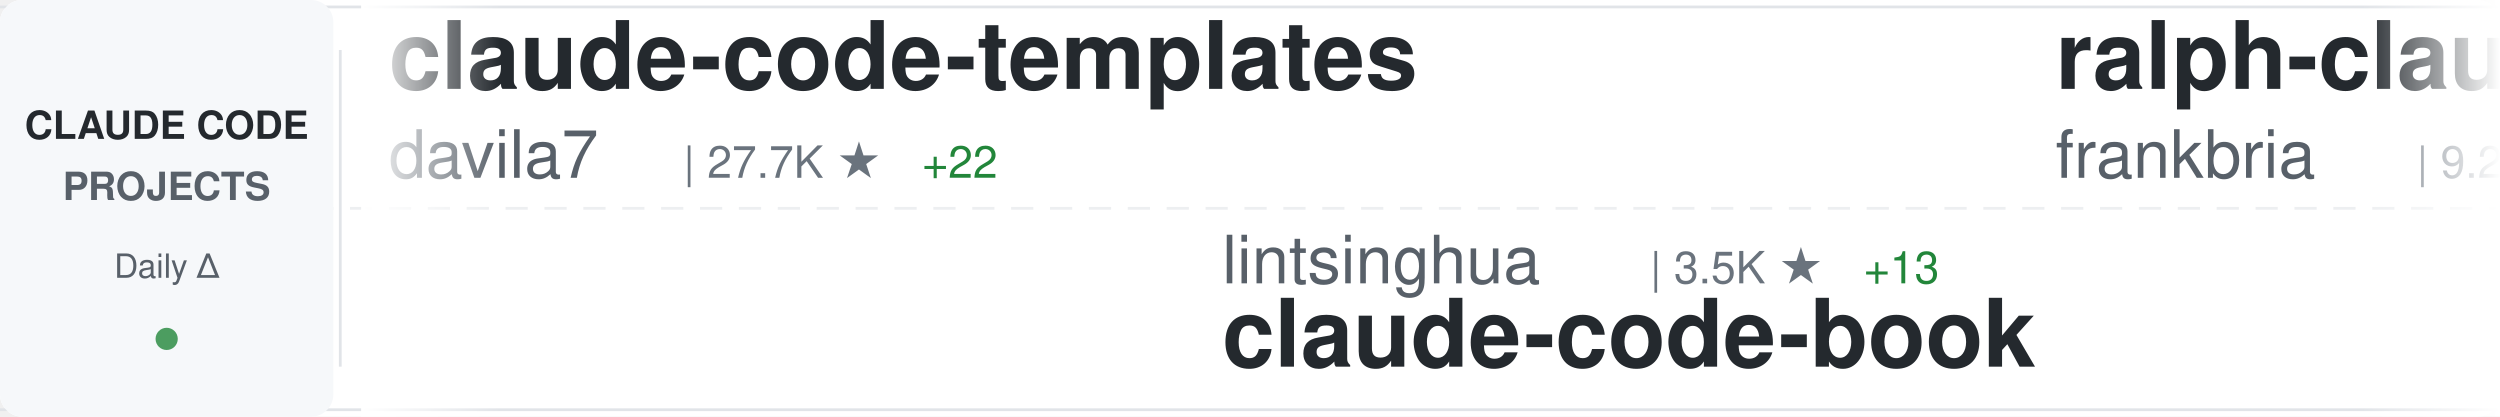
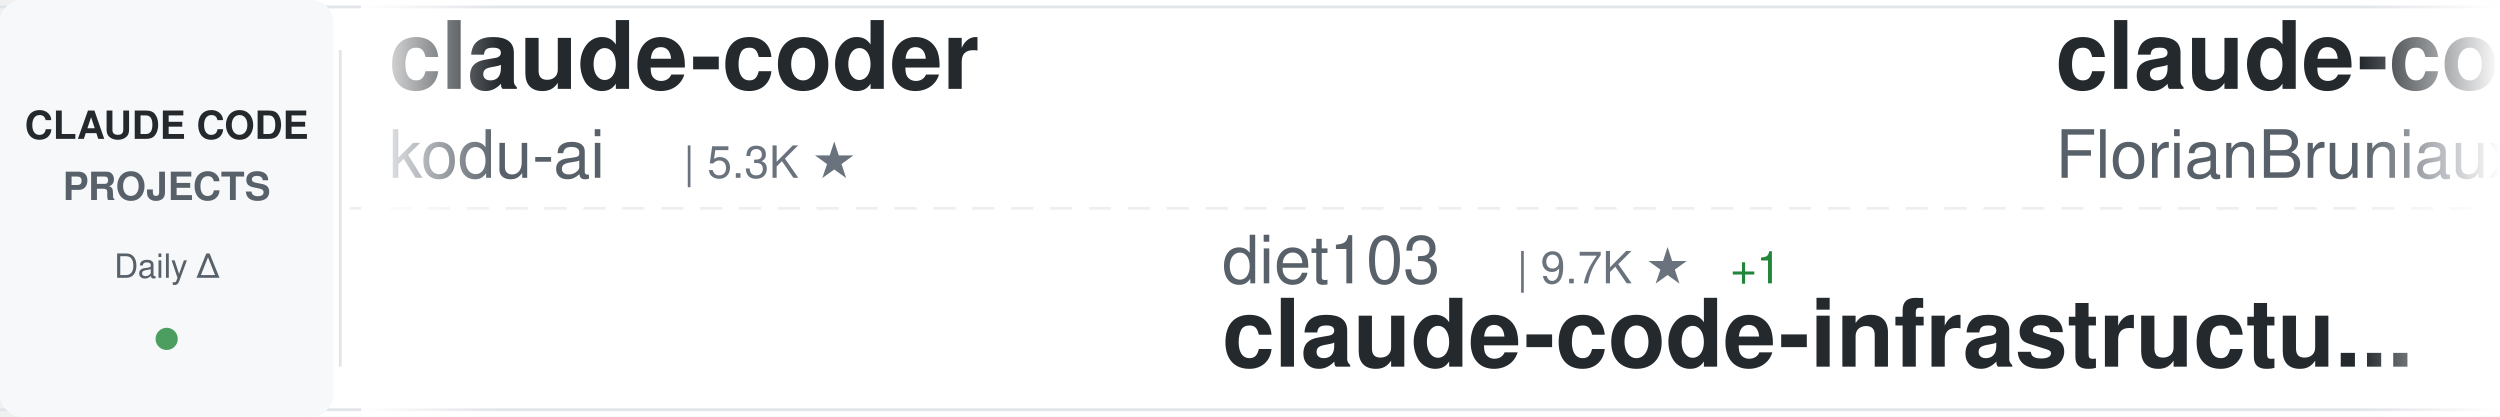
<svg xmlns="http://www.w3.org/2000/svg" width="900" height="150">
  <defs>
    <linearGradient id="awesomeLeftFade" x1="0%" y1="0%" x2="100%" y2="0%">
      <stop offset="0%" style="stop-color:#ffffff;stop-opacity:1" />
      <stop offset="100%" style="stop-color:#ffffff;stop-opacity:0" />
    </linearGradient>
    <linearGradient id="awesomeRightFade" x1="0%" y1="0%" x2="100%" y2="0%">
      <stop offset="0%" style="stop-color:#ffffff;stop-opacity:0" />
      <stop offset="100%" style="stop-color:#ffffff;stop-opacity:1" />
    </linearGradient>
  </defs>
  <rect width="900" height="150" fill="#ffffff" rx="8" />
  <rect x="0" y="2" width="900" height="1" fill="#e1e4e8" />
  <rect x="0" y="147" width="900" height="1" fill="#e1e4e8" />
  <line x1="0" y1="75" x2="900" y2="75" stroke="#e1e4e8" stroke-width="1" stroke-dasharray="8 6" opacity="0.6" />
  <rect x="0" y="0" width="120" height="150" fill="#f6f8fa" rx="8" />
  <text x="60" y="50" font-family="-apple-system, BlinkMacSystemFont, 'Segoe UI', Helvetica, Arial, sans-serif" font-size="14" font-weight="600" fill="#24292e" text-anchor="middle">CLAUDE CODE</text>
  <text x="60" y="72" font-family="-apple-system, BlinkMacSystemFont, 'Segoe UI', Helvetica, Arial, sans-serif" font-size="14" font-weight="600" fill="#586069" text-anchor="middle">PROJECTS</text>
  <text x="60" y="100" font-family="-apple-system, BlinkMacSystemFont, 'Segoe UI', Helvetica, Arial, sans-serif" font-size="12" font-weight="500" fill="#586069" text-anchor="middle">Daily Δ</text>
  <circle cx="60" cy="122" r="4" fill="#22863a" opacity="0.8" />
  <rect x="122" y="18" width="1" height="114" fill="#e1e4e8" />
  <clipPath id="awesomeTickerClip">
    <rect x="130" y="0" width="770" height="150" />
  </clipPath>
  <g clip-path="url(#awesomeTickerClip)">
    <g id="awesomeTickerItems">
      <animateTransform attributeName="transform" attributeType="XML" type="translate" from="0 0" to="-3000 0" dur="54s" repeatCount="indefinite" />
      <g transform="translate(0, 0)">
-         <text x="140" y="32" font-family="-apple-system, BlinkMacSystemFont, 'Segoe UI', Helvetica, Arial, sans-serif" font-size="34" font-weight="600" fill="#24292e">claude-code-templates</text>
-         <text x="140" y="64" font-family="-apple-system, BlinkMacSystemFont, 'Segoe UI', Helvetica, Arial, sans-serif" font-size="24" font-weight="400" fill="#586069">davila7</text>
-         <text x="246" y="64" font-family="-apple-system, BlinkMacSystemFont, 'Segoe UI', Helvetica, Arial, sans-serif" font-size="16" font-weight="500" fill="#6a737d">| 27.7K ★</text>
-         <text x="332" y="64" font-family="-apple-system, BlinkMacSystemFont, 'Segoe UI', Helvetica, Arial, sans-serif" font-size="16" font-weight="500" fill="#22863a"> +22</text>
+         <text x="140" y="32" font-family="-apple-system, BlinkMacSystemFont, 'Segoe UI', Helvetica, Arial, sans-serif" font-size="34" font-weight="600" fill="#24292e">claude-coder</text>
+         <text x="140" y="64" font-family="-apple-system, BlinkMacSystemFont, 'Segoe UI', Helvetica, Arial, sans-serif" font-size="24" font-weight="400" fill="#586069">kodu-ai</text>
+         <text x="246" y="64" font-family="-apple-system, BlinkMacSystemFont, 'Segoe UI', Helvetica, Arial, sans-serif" font-size="16" font-weight="500" fill="#6a737d">| 5.3K ★</text>
      </g>
      <g transform="translate(300, 0)">
-         <text x="140" y="102" font-family="-apple-system, BlinkMacSystemFont, 'Segoe UI', Helvetica, Arial, sans-serif" font-size="24" font-weight="400" fill="#586069">lintsinghua</text>
-         <text x="294" y="102" font-family="-apple-system, BlinkMacSystemFont, 'Segoe UI', Helvetica, Arial, sans-serif" font-size="16" font-weight="500" fill="#6a737d">| 3.5K ★</text>
-         <text x="371" y="102" font-family="-apple-system, BlinkMacSystemFont, 'Segoe UI', Helvetica, Arial, sans-serif" font-size="16" font-weight="500" fill="#22863a"> +13</text>
-         <text x="140" y="132" font-family="-apple-system, BlinkMacSystemFont, 'Segoe UI', Helvetica, Arial, sans-serif" font-size="34" font-weight="600" fill="#24292e">claude-code-book</text>
-       </g>
-       <g transform="translate(600, 0)">
-         <text x="140" y="32" font-family="-apple-system, BlinkMacSystemFont, 'Segoe UI', Helvetica, Arial, sans-serif" font-size="34" font-weight="600" fill="#24292e">ralph-claude-code</text>
-         <text x="140" y="64" font-family="-apple-system, BlinkMacSystemFont, 'Segoe UI', Helvetica, Arial, sans-serif" font-size="24" font-weight="400" fill="#586069">frankbria</text>
-         <text x="270" y="64" font-family="-apple-system, BlinkMacSystemFont, 'Segoe UI', Helvetica, Arial, sans-serif" font-size="16" font-weight="500" fill="#6a737d">| 9.2K ★</text>
-         <text x="347" y="64" font-family="-apple-system, BlinkMacSystemFont, 'Segoe UI', Helvetica, Arial, sans-serif" font-size="16" font-weight="500" fill="#22863a"> +6</text>
-       </g>
-       <g transform="translate(900, 0)">
-         <text x="140" y="102" font-family="-apple-system, BlinkMacSystemFont, 'Segoe UI', Helvetica, Arial, sans-serif" font-size="24" font-weight="400" fill="#586069">fazxes</text>
-         <text x="234" y="102" font-family="-apple-system, BlinkMacSystemFont, 'Segoe UI', Helvetica, Arial, sans-serif" font-size="16" font-weight="500" fill="#6a737d">| 218 ★</text>
-         <text x="140" y="132" font-family="-apple-system, BlinkMacSystemFont, 'Segoe UI', Helvetica, Arial, sans-serif" font-size="34" font-weight="600" fill="#24292e">Claude-code</text>
-       </g>
-       <g transform="translate(1200, 0)">
-         <text x="140" y="32" font-family="-apple-system, BlinkMacSystemFont, 'Segoe UI', Helvetica, Arial, sans-serif" font-size="34" font-weight="600" fill="#24292e">ECC</text>
-         <text x="140" y="64" font-family="-apple-system, BlinkMacSystemFont, 'Segoe UI', Helvetica, Arial, sans-serif" font-size="24" font-weight="400" fill="#586069">affaan-m</text>
-         <text x="258" y="64" font-family="-apple-system, BlinkMacSystemFont, 'Segoe UI', Helvetica, Arial, sans-serif" font-size="16" font-weight="500" fill="#6a737d">| 203.3K ★</text>
-         <text x="353" y="64" font-family="-apple-system, BlinkMacSystemFont, 'Segoe UI', Helvetica, Arial, sans-serif" font-size="16" font-weight="500" fill="#22863a"> +1.6K</text>
-       </g>
-       <g transform="translate(1500, 0)">
        <text x="140" y="102" font-family="-apple-system, BlinkMacSystemFont, 'Segoe UI', Helvetica, Arial, sans-serif" font-size="24" font-weight="400" fill="#586069">diet103</text>
        <text x="246" y="102" font-family="-apple-system, BlinkMacSystemFont, 'Segoe UI', Helvetica, Arial, sans-serif" font-size="16" font-weight="500" fill="#6a737d">| 9.7K ★</text>
        <text x="323" y="102" font-family="-apple-system, BlinkMacSystemFont, 'Segoe UI', Helvetica, Arial, sans-serif" font-size="16" font-weight="500" fill="#22863a"> +1</text>
        <text x="140" y="132" font-family="-apple-system, BlinkMacSystemFont, 'Segoe UI', Helvetica, Arial, sans-serif" font-size="34" font-weight="600" fill="#24292e">claude-code-infrastructu...</text>
      </g>
+       <g transform="translate(600, 0)">
+         <text x="140" y="32" font-family="-apple-system, BlinkMacSystemFont, 'Segoe UI', Helvetica, Arial, sans-serif" font-size="34" font-weight="600" fill="#24292e">claude-code-ultimate-gui...</text>
+         <text x="140" y="64" font-family="-apple-system, BlinkMacSystemFont, 'Segoe UI', Helvetica, Arial, sans-serif" font-size="24" font-weight="400" fill="#586069">FlorianBruniaux</text>
+         <text x="342" y="64" font-family="-apple-system, BlinkMacSystemFont, 'Segoe UI', Helvetica, Arial, sans-serif" font-size="16" font-weight="500" fill="#6a737d">| 4.6K ★</text>
+         <text x="419" y="64" font-family="-apple-system, BlinkMacSystemFont, 'Segoe UI', Helvetica, Arial, sans-serif" font-size="16" font-weight="500" fill="#22863a"> +26</text>
+       </g>
+       <g transform="translate(900, 0)">
+         <text x="140" y="102" font-family="-apple-system, BlinkMacSystemFont, 'Segoe UI', Helvetica, Arial, sans-serif" font-size="24" font-weight="400" fill="#586069">snarktank</text>
+         <text x="270" y="102" font-family="-apple-system, BlinkMacSystemFont, 'Segoe UI', Helvetica, Arial, sans-serif" font-size="16" font-weight="500" fill="#6a737d">| 19.9K ★</text>
+         <text x="356" y="102" font-family="-apple-system, BlinkMacSystemFont, 'Segoe UI', Helvetica, Arial, sans-serif" font-size="16" font-weight="500" fill="#22863a"> +37</text>
+         <text x="140" y="132" font-family="-apple-system, BlinkMacSystemFont, 'Segoe UI', Helvetica, Arial, sans-serif" font-size="34" font-weight="600" fill="#24292e">ralph</text>
+       </g>
+       <g transform="translate(1200, 0)">
+         <text x="140" y="32" font-family="-apple-system, BlinkMacSystemFont, 'Segoe UI', Helvetica, Arial, sans-serif" font-size="34" font-weight="600" fill="#24292e">claude-code-best-practic...</text>
+         <text x="140" y="64" font-family="-apple-system, BlinkMacSystemFont, 'Segoe UI', Helvetica, Arial, sans-serif" font-size="24" font-weight="400" fill="#586069">shanraisshan</text>
+         <text x="306" y="64" font-family="-apple-system, BlinkMacSystemFont, 'Segoe UI', Helvetica, Arial, sans-serif" font-size="16" font-weight="500" fill="#6a737d">| 56.1K ★</text>
+         <text x="392" y="64" font-family="-apple-system, BlinkMacSystemFont, 'Segoe UI', Helvetica, Arial, sans-serif" font-size="16" font-weight="500" fill="#22863a"> +198</text>
+       </g>
+       <g transform="translate(1500, 0)">
+         <text x="140" y="102" font-family="-apple-system, BlinkMacSystemFont, 'Segoe UI', Helvetica, Arial, sans-serif" font-size="24" font-weight="400" fill="#586069">VoltAgent</text>
+         <text x="270" y="102" font-family="-apple-system, BlinkMacSystemFont, 'Segoe UI', Helvetica, Arial, sans-serif" font-size="16" font-weight="500" fill="#6a737d">| 21.1K ★</text>
+         <text x="356" y="102" font-family="-apple-system, BlinkMacSystemFont, 'Segoe UI', Helvetica, Arial, sans-serif" font-size="16" font-weight="500" fill="#22863a"> +60</text>
+         <text x="140" y="132" font-family="-apple-system, BlinkMacSystemFont, 'Segoe UI', Helvetica, Arial, sans-serif" font-size="34" font-weight="600" fill="#24292e">awesome-claude-code-suba...</text>
+       </g>
      <g transform="translate(1800, 0)">
-         <text x="140" y="32" font-family="-apple-system, BlinkMacSystemFont, 'Segoe UI', Helvetica, Arial, sans-serif" font-size="34" font-weight="600" fill="#24292e">claude-code-rust</text>
-         <text x="140" y="64" font-family="-apple-system, BlinkMacSystemFont, 'Segoe UI', Helvetica, Arial, sans-serif" font-size="24" font-weight="400" fill="#586069">lorryjovens-hub</text>
-         <text x="342" y="64" font-family="-apple-system, BlinkMacSystemFont, 'Segoe UI', Helvetica, Arial, sans-serif" font-size="16" font-weight="500" fill="#6a737d">| 1.6K ★</text>
+         <text x="140" y="32" font-family="-apple-system, BlinkMacSystemFont, 'Segoe UI', Helvetica, Arial, sans-serif" font-size="34" font-weight="600" fill="#24292e">claude-code-router</text>
+         <text x="140" y="64" font-family="-apple-system, BlinkMacSystemFont, 'Segoe UI', Helvetica, Arial, sans-serif" font-size="24" font-weight="400" fill="#586069">musistudio</text>
+         <text x="282" y="64" font-family="-apple-system, BlinkMacSystemFont, 'Segoe UI', Helvetica, Arial, sans-serif" font-size="16" font-weight="500" fill="#6a737d">| 34.6K ★</text>
+         <text x="368" y="64" font-family="-apple-system, BlinkMacSystemFont, 'Segoe UI', Helvetica, Arial, sans-serif" font-size="16" font-weight="500" fill="#22863a"> +32</text>
      </g>
      <g transform="translate(2100, 0)">
-         <text x="140" y="102" font-family="-apple-system, BlinkMacSystemFont, 'Segoe UI', Helvetica, Arial, sans-serif" font-size="24" font-weight="400" fill="#586069">luyao618</text>
-         <text x="258" y="102" font-family="-apple-system, BlinkMacSystemFont, 'Segoe UI', Helvetica, Arial, sans-serif" font-size="16" font-weight="500" fill="#6a737d">| 1.5K ★</text>
-         <text x="335" y="102" font-family="-apple-system, BlinkMacSystemFont, 'Segoe UI', Helvetica, Arial, sans-serif" font-size="16" font-weight="500" fill="#22863a"> +5</text>
-         <text x="140" y="132" font-family="-apple-system, BlinkMacSystemFont, 'Segoe UI', Helvetica, Arial, sans-serif" font-size="34" font-weight="600" fill="#24292e">Claude-Code-Source-Study</text>
+         <text x="140" y="102" font-family="-apple-system, BlinkMacSystemFont, 'Segoe UI', Helvetica, Arial, sans-serif" font-size="24" font-weight="400" fill="#586069">ding113</text>
+         <text x="246" y="102" font-family="-apple-system, BlinkMacSystemFont, 'Segoe UI', Helvetica, Arial, sans-serif" font-size="16" font-weight="500" fill="#6a737d">| 3.0K ★</text>
+         <text x="323" y="102" font-family="-apple-system, BlinkMacSystemFont, 'Segoe UI', Helvetica, Arial, sans-serif" font-size="16" font-weight="500" fill="#22863a"> +8</text>
+         <text x="140" y="132" font-family="-apple-system, BlinkMacSystemFont, 'Segoe UI', Helvetica, Arial, sans-serif" font-size="34" font-weight="600" fill="#24292e">claude-code-hub</text>
      </g>
      <g transform="translate(2400, 0)">
-         <text x="140" y="32" font-family="-apple-system, BlinkMacSystemFont, 'Segoe UI', Helvetica, Arial, sans-serif" font-size="34" font-weight="600" fill="#24292e">claude-howto</text>
-         <text x="140" y="64" font-family="-apple-system, BlinkMacSystemFont, 'Segoe UI', Helvetica, Arial, sans-serif" font-size="24" font-weight="400" fill="#586069">luongnv89</text>
-         <text x="270" y="64" font-family="-apple-system, BlinkMacSystemFont, 'Segoe UI', Helvetica, Arial, sans-serif" font-size="16" font-weight="500" fill="#6a737d">| 34.8K ★</text>
-         <text x="356" y="64" font-family="-apple-system, BlinkMacSystemFont, 'Segoe UI', Helvetica, Arial, sans-serif" font-size="16" font-weight="500" fill="#22863a"> +66</text>
+         <text x="140" y="32" font-family="-apple-system, BlinkMacSystemFont, 'Segoe UI', Helvetica, Arial, sans-serif" font-size="34" font-weight="600" fill="#24292e">skills</text>
+         <text x="140" y="64" font-family="-apple-system, BlinkMacSystemFont, 'Segoe UI', Helvetica, Arial, sans-serif" font-size="24" font-weight="400" fill="#586069">anthropics</text>
+         <text x="282" y="64" font-family="-apple-system, BlinkMacSystemFont, 'Segoe UI', Helvetica, Arial, sans-serif" font-size="16" font-weight="500" fill="#6a737d">| 145.6K ★</text>
+         <text x="377" y="64" font-family="-apple-system, BlinkMacSystemFont, 'Segoe UI', Helvetica, Arial, sans-serif" font-size="16" font-weight="500" fill="#22863a"> +517</text>
      </g>
      <g transform="translate(2700, 0)">
-         <text x="140" y="102" font-family="-apple-system, BlinkMacSystemFont, 'Segoe UI', Helvetica, Arial, sans-serif" font-size="24" font-weight="400" fill="#586069">carlvellotti</text>
-         <text x="306" y="102" font-family="-apple-system, BlinkMacSystemFont, 'Segoe UI', Helvetica, Arial, sans-serif" font-size="16" font-weight="500" fill="#6a737d">| 2.1K ★</text>
-         <text x="383" y="102" font-family="-apple-system, BlinkMacSystemFont, 'Segoe UI', Helvetica, Arial, sans-serif" font-size="16" font-weight="500" fill="#22863a"> +4</text>
-         <text x="140" y="132" font-family="-apple-system, BlinkMacSystemFont, 'Segoe UI', Helvetica, Arial, sans-serif" font-size="34" font-weight="600" fill="#24292e">claude-code-pm-course</text>
+         <text x="140" y="102" font-family="-apple-system, BlinkMacSystemFont, 'Segoe UI', Helvetica, Arial, sans-serif" font-size="24" font-weight="400" fill="#586069">edmund-io</text>
+         <text x="270" y="102" font-family="-apple-system, BlinkMacSystemFont, 'Segoe UI', Helvetica, Arial, sans-serif" font-size="16" font-weight="500" fill="#6a737d">| 1.4K ★</text>
+         <text x="140" y="132" font-family="-apple-system, BlinkMacSystemFont, 'Segoe UI', Helvetica, Arial, sans-serif" font-size="34" font-weight="600" fill="#24292e">edmunds-claude-code</text>
      </g>
      <g transform="translate(3000, 0)">
-         <text x="140" y="32" font-family="-apple-system, BlinkMacSystemFont, 'Segoe UI', Helvetica, Arial, sans-serif" font-size="34" font-weight="600" fill="#24292e">claude-code-templates</text>
-         <text x="140" y="64" font-family="-apple-system, BlinkMacSystemFont, 'Segoe UI', Helvetica, Arial, sans-serif" font-size="24" font-weight="400" fill="#586069">davila7</text>
-         <text x="246" y="64" font-family="-apple-system, BlinkMacSystemFont, 'Segoe UI', Helvetica, Arial, sans-serif" font-size="16" font-weight="500" fill="#6a737d">| 27.7K ★</text>
-         <text x="332" y="64" font-family="-apple-system, BlinkMacSystemFont, 'Segoe UI', Helvetica, Arial, sans-serif" font-size="16" font-weight="500" fill="#22863a"> +22</text>
+         <text x="140" y="32" font-family="-apple-system, BlinkMacSystemFont, 'Segoe UI', Helvetica, Arial, sans-serif" font-size="34" font-weight="600" fill="#24292e">claude-coder</text>
+         <text x="140" y="64" font-family="-apple-system, BlinkMacSystemFont, 'Segoe UI', Helvetica, Arial, sans-serif" font-size="24" font-weight="400" fill="#586069">kodu-ai</text>
+         <text x="246" y="64" font-family="-apple-system, BlinkMacSystemFont, 'Segoe UI', Helvetica, Arial, sans-serif" font-size="16" font-weight="500" fill="#6a737d">| 5.3K ★</text>
      </g>
      <g transform="translate(3300, 0)">
-         <text x="140" y="102" font-family="-apple-system, BlinkMacSystemFont, 'Segoe UI', Helvetica, Arial, sans-serif" font-size="24" font-weight="400" fill="#586069">lintsinghua</text>
-         <text x="294" y="102" font-family="-apple-system, BlinkMacSystemFont, 'Segoe UI', Helvetica, Arial, sans-serif" font-size="16" font-weight="500" fill="#6a737d">| 3.5K ★</text>
-         <text x="371" y="102" font-family="-apple-system, BlinkMacSystemFont, 'Segoe UI', Helvetica, Arial, sans-serif" font-size="16" font-weight="500" fill="#22863a"> +13</text>
-         <text x="140" y="132" font-family="-apple-system, BlinkMacSystemFont, 'Segoe UI', Helvetica, Arial, sans-serif" font-size="34" font-weight="600" fill="#24292e">claude-code-book</text>
+         <text x="140" y="102" font-family="-apple-system, BlinkMacSystemFont, 'Segoe UI', Helvetica, Arial, sans-serif" font-size="24" font-weight="400" fill="#586069">diet103</text>
+         <text x="246" y="102" font-family="-apple-system, BlinkMacSystemFont, 'Segoe UI', Helvetica, Arial, sans-serif" font-size="16" font-weight="500" fill="#6a737d">| 9.7K ★</text>
+         <text x="323" y="102" font-family="-apple-system, BlinkMacSystemFont, 'Segoe UI', Helvetica, Arial, sans-serif" font-size="16" font-weight="500" fill="#22863a"> +1</text>
+         <text x="140" y="132" font-family="-apple-system, BlinkMacSystemFont, 'Segoe UI', Helvetica, Arial, sans-serif" font-size="34" font-weight="600" fill="#24292e">claude-code-infrastructu...</text>
      </g>
      <g transform="translate(3600, 0)">
-         <text x="140" y="32" font-family="-apple-system, BlinkMacSystemFont, 'Segoe UI', Helvetica, Arial, sans-serif" font-size="34" font-weight="600" fill="#24292e">ralph-claude-code</text>
-         <text x="140" y="64" font-family="-apple-system, BlinkMacSystemFont, 'Segoe UI', Helvetica, Arial, sans-serif" font-size="24" font-weight="400" fill="#586069">frankbria</text>
-         <text x="270" y="64" font-family="-apple-system, BlinkMacSystemFont, 'Segoe UI', Helvetica, Arial, sans-serif" font-size="16" font-weight="500" fill="#6a737d">| 9.2K ★</text>
-         <text x="347" y="64" font-family="-apple-system, BlinkMacSystemFont, 'Segoe UI', Helvetica, Arial, sans-serif" font-size="16" font-weight="500" fill="#22863a"> +6</text>
+         <text x="140" y="32" font-family="-apple-system, BlinkMacSystemFont, 'Segoe UI', Helvetica, Arial, sans-serif" font-size="34" font-weight="600" fill="#24292e">claude-code-ultimate-gui...</text>
+         <text x="140" y="64" font-family="-apple-system, BlinkMacSystemFont, 'Segoe UI', Helvetica, Arial, sans-serif" font-size="24" font-weight="400" fill="#586069">FlorianBruniaux</text>
+         <text x="342" y="64" font-family="-apple-system, BlinkMacSystemFont, 'Segoe UI', Helvetica, Arial, sans-serif" font-size="16" font-weight="500" fill="#6a737d">| 4.6K ★</text>
+         <text x="419" y="64" font-family="-apple-system, BlinkMacSystemFont, 'Segoe UI', Helvetica, Arial, sans-serif" font-size="16" font-weight="500" fill="#22863a"> +26</text>
      </g>
      <g transform="translate(3900, 0)">
-         <text x="140" y="102" font-family="-apple-system, BlinkMacSystemFont, 'Segoe UI', Helvetica, Arial, sans-serif" font-size="24" font-weight="400" fill="#586069">fazxes</text>
-         <text x="234" y="102" font-family="-apple-system, BlinkMacSystemFont, 'Segoe UI', Helvetica, Arial, sans-serif" font-size="16" font-weight="500" fill="#6a737d">| 218 ★</text>
-         <text x="140" y="132" font-family="-apple-system, BlinkMacSystemFont, 'Segoe UI', Helvetica, Arial, sans-serif" font-size="34" font-weight="600" fill="#24292e">Claude-code</text>
+         <text x="140" y="102" font-family="-apple-system, BlinkMacSystemFont, 'Segoe UI', Helvetica, Arial, sans-serif" font-size="24" font-weight="400" fill="#586069">snarktank</text>
+         <text x="270" y="102" font-family="-apple-system, BlinkMacSystemFont, 'Segoe UI', Helvetica, Arial, sans-serif" font-size="16" font-weight="500" fill="#6a737d">| 19.9K ★</text>
+         <text x="356" y="102" font-family="-apple-system, BlinkMacSystemFont, 'Segoe UI', Helvetica, Arial, sans-serif" font-size="16" font-weight="500" fill="#22863a"> +37</text>
+         <text x="140" y="132" font-family="-apple-system, BlinkMacSystemFont, 'Segoe UI', Helvetica, Arial, sans-serif" font-size="34" font-weight="600" fill="#24292e">ralph</text>
      </g>
    </g>
  </g>
  <rect x="130" y="0" width="50" height="150" fill="url(#awesomeLeftFade)" />
  <rect x="850" y="0" width="50" height="150" fill="url(#awesomeRightFade)" />
</svg>
